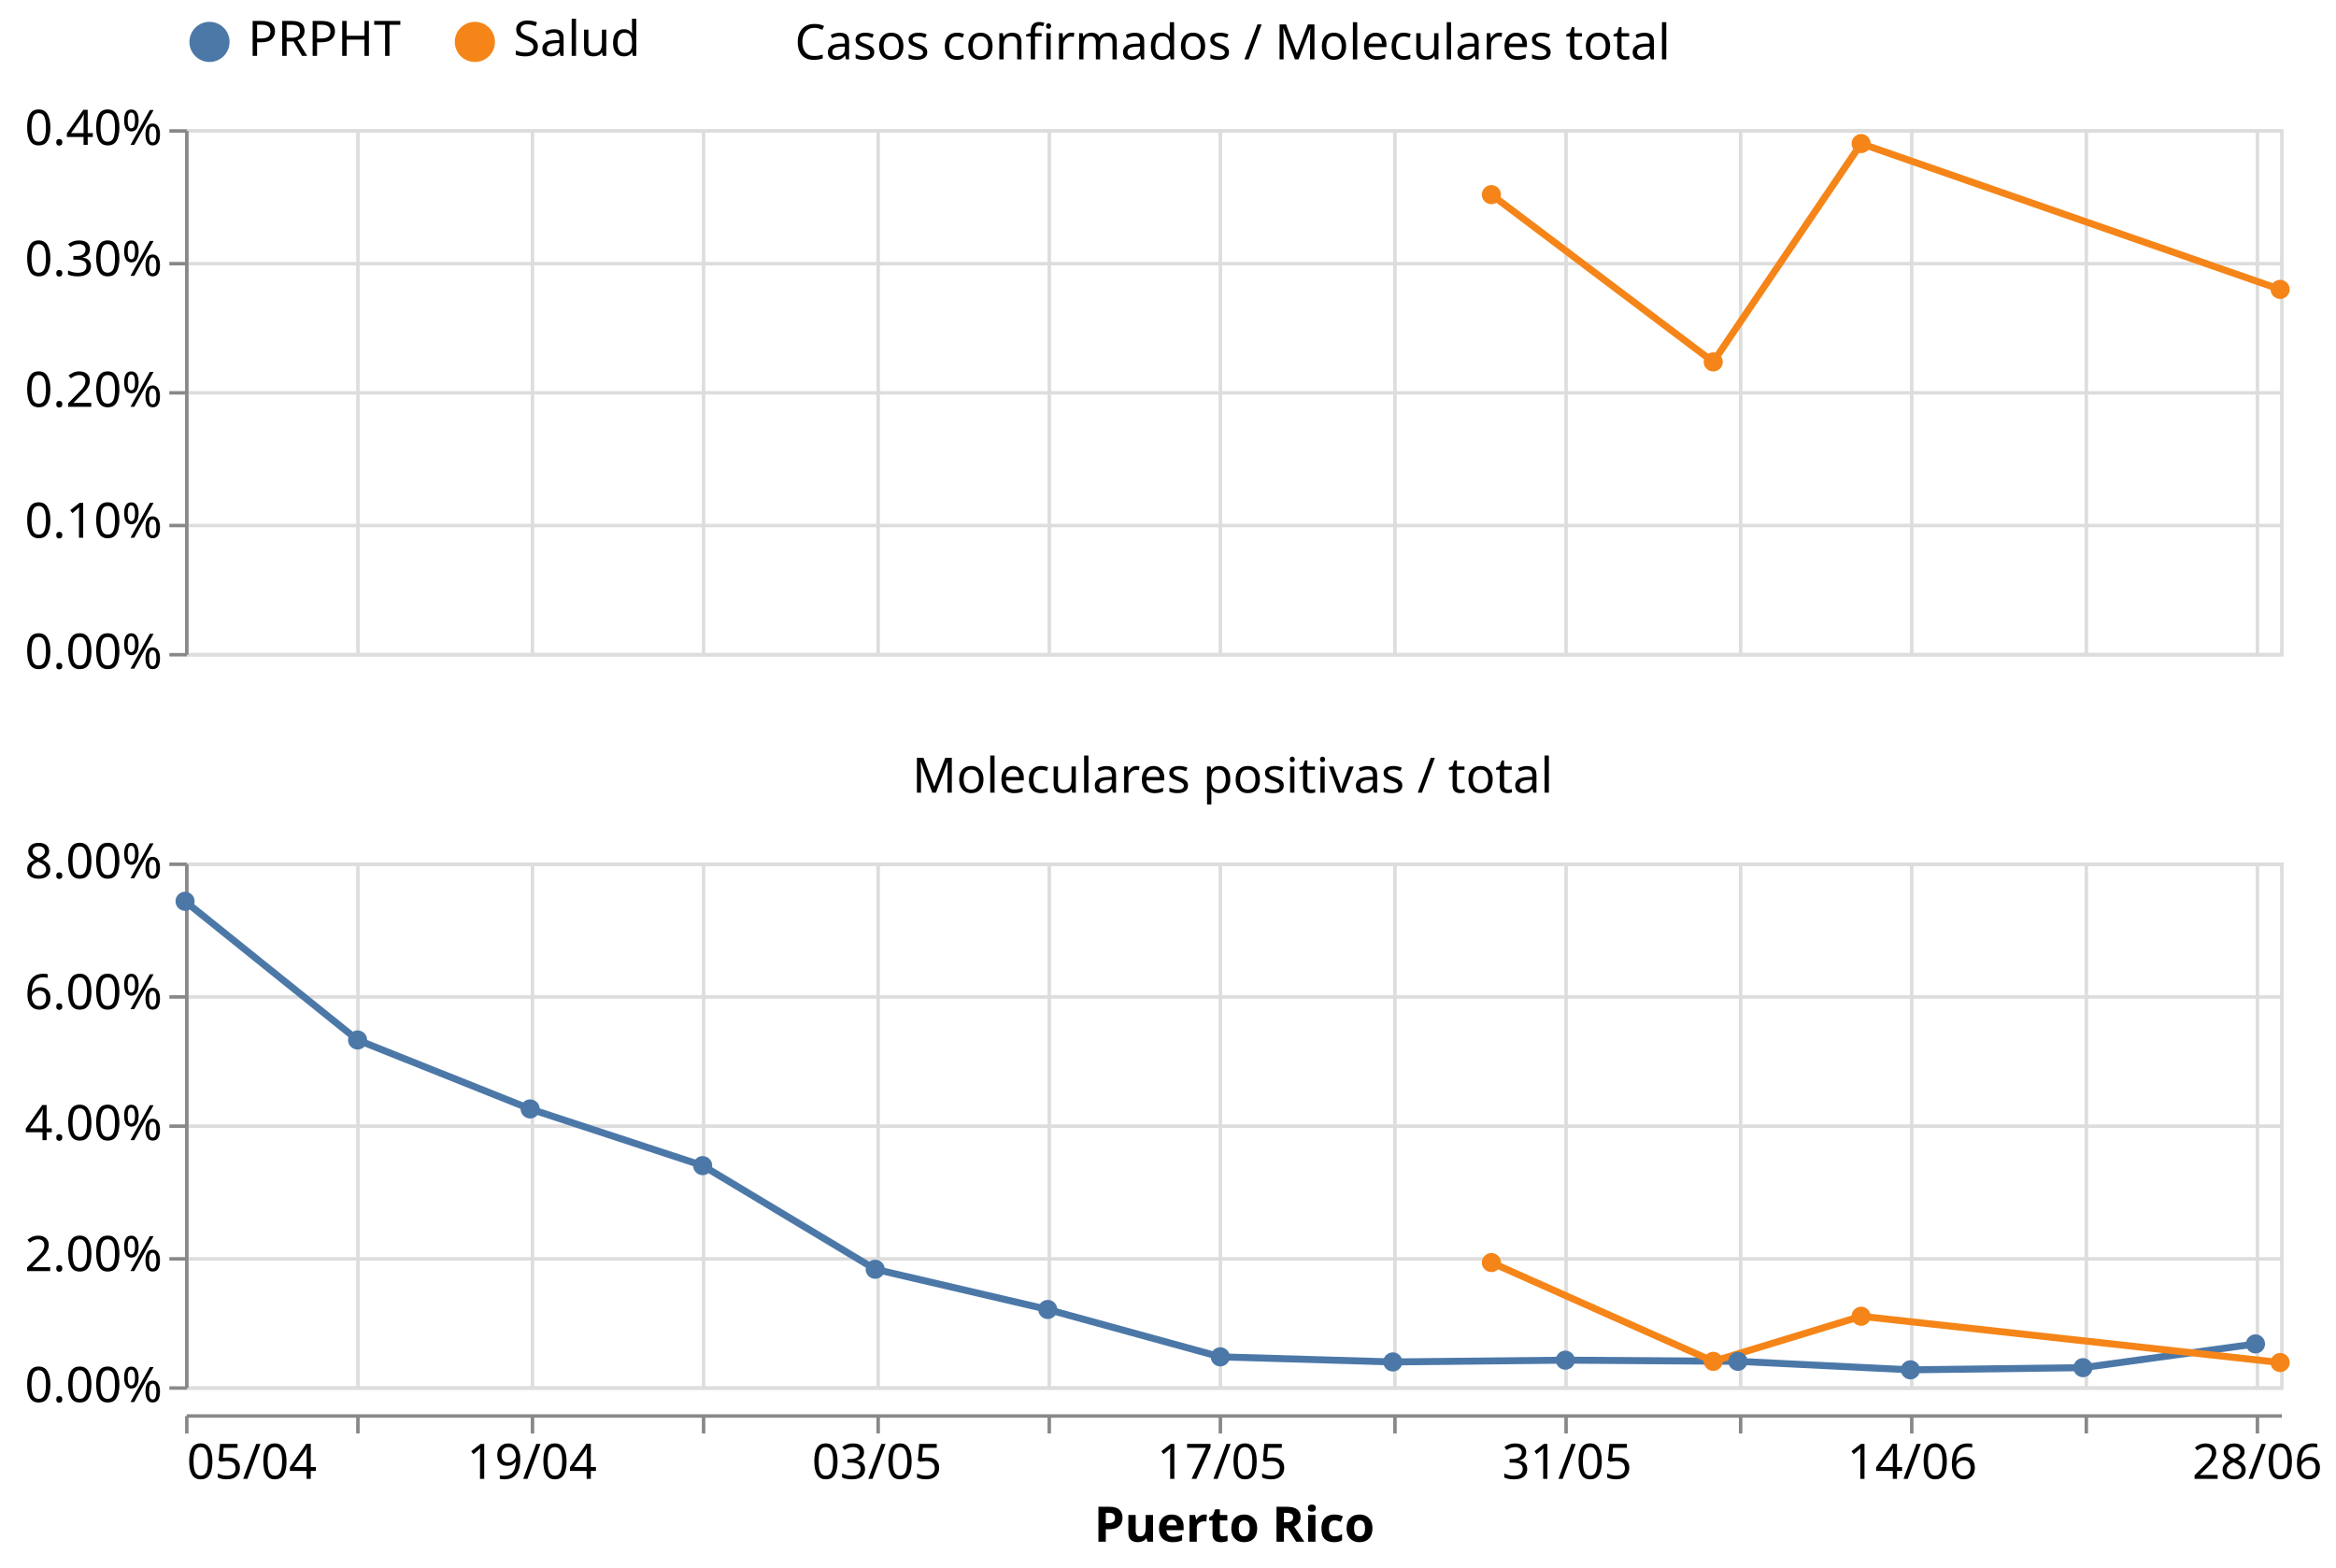
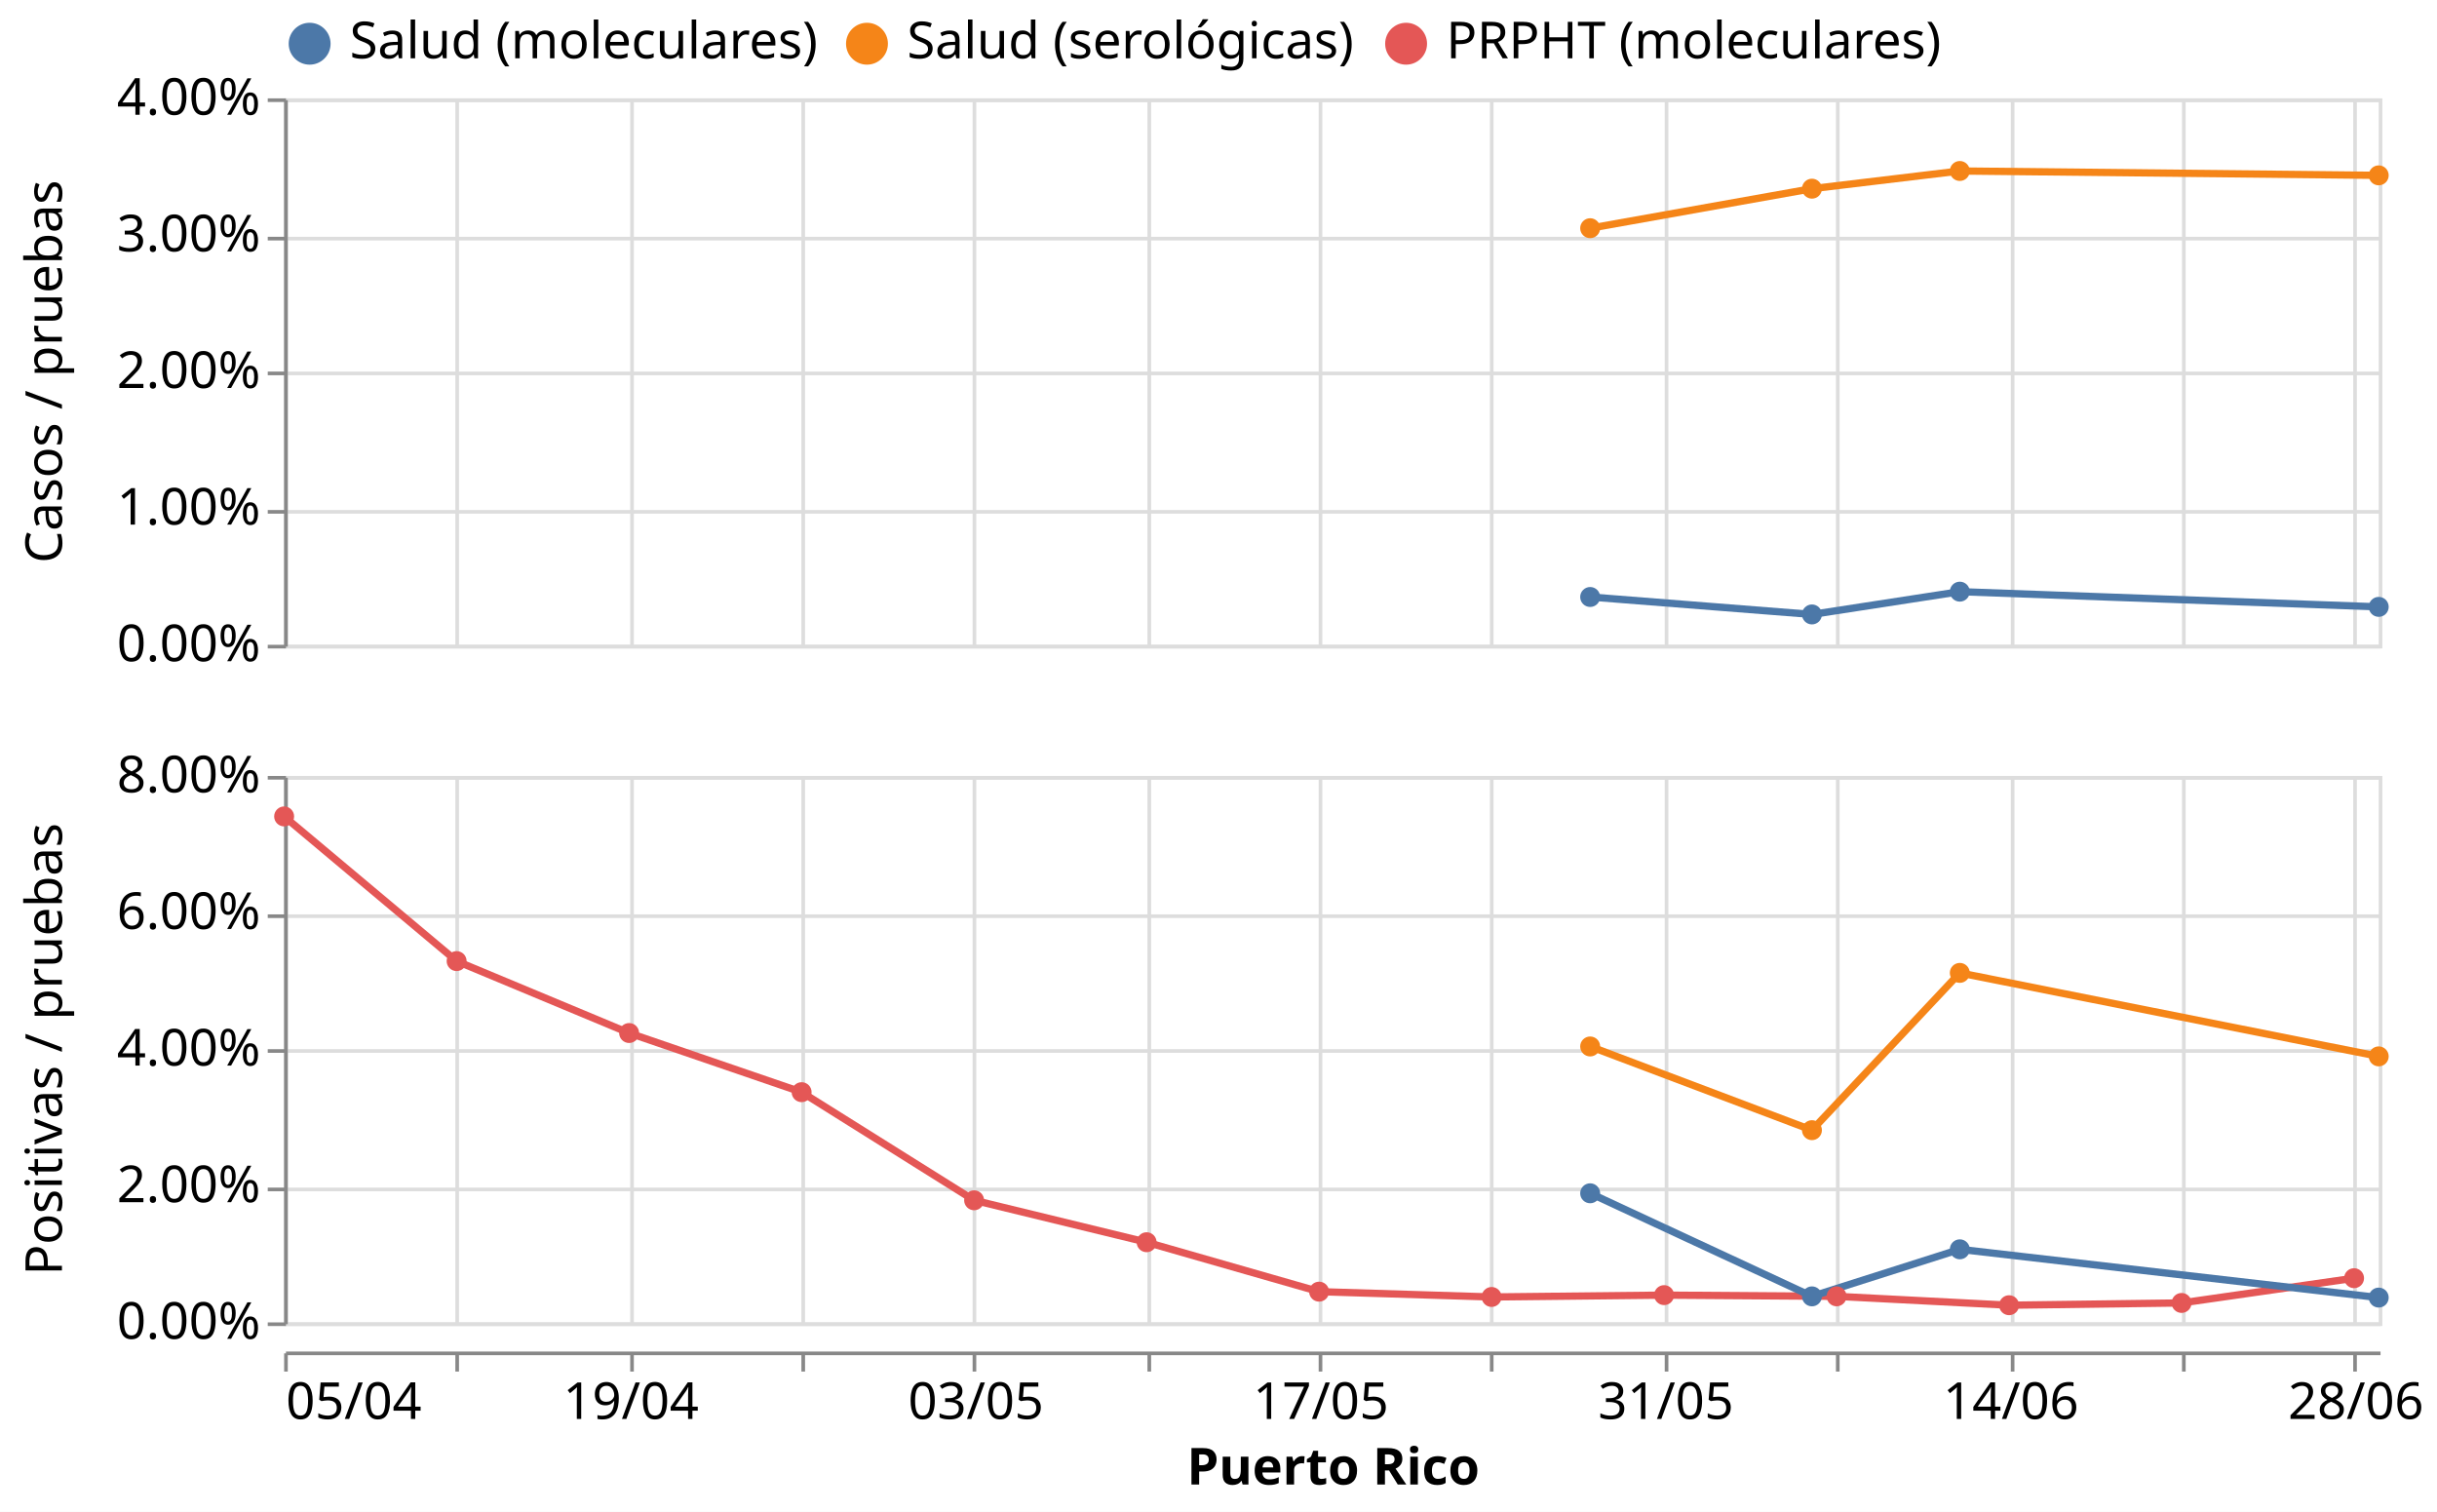
- <svg xmlns="http://www.w3.org/2000/svg" class="marks" width="669" height="449" viewBox="0 0 669 449" version="1.1">
-   <rect width="669" height="449" style="fill: white;" />
-   <g transform="translate(53,37)">
+ <svg xmlns="http://www.w3.org/2000/svg" class="marks" width="669" height="415" viewBox="0 0 669 415" version="1.1">
+   <rect width="669" height="415" style="fill: white;" />
+   <g transform="translate(78,27)">
    <g class="mark-group role-frame root">
      <g transform="translate(0,0)">
        <path class="background" d="M0,0h0v0h0Z" style="fill: none;" />
        <g>
+           <g class="mark-group role-row-header row_header">
+             <g transform="translate(-48,0)">
+               <path class="background" d="M0,0h0v150h0Z" style="fill: none;" />
+               <g>
+                 <g class="mark-group role-title">
+                   <g transform="translate(-24,75)">
+                     <path class="background" d="M0,0h0v0h0Z" style="pointer-events: none; fill: none;" />
+                     <g>
+                       <g class="mark-text role-title-text" style="pointer-events: none;">
+                         <text text-anchor="middle" transform="translate(0,0) rotate(-90) translate(0,11)" style="font-family: sans-serif; font-size: 14px; fill: #000; opacity: 1;">Casos / pruebas</text>
+                       </g>
+                     </g>
+                     <path class="foreground" d="" style="pointer-events: none; display: none; fill: none;" />
+                   </g>
+                 </g>
+               </g>
+               <path class="foreground" d="" style="display: none; fill: none;" />
+             </g>
+             <g transform="translate(-48,186)">
+               <path class="background" d="M0,0h0v150h0Z" style="fill: none;" />
+               <g>
+                 <g class="mark-group role-title">
+                   <g transform="translate(-24,75)">
+                     <path class="background" d="M0,0h0v0h0Z" style="pointer-events: none; fill: none;" />
+                     <g>
+                       <g class="mark-text role-title-text" style="pointer-events: none;">
+                         <text text-anchor="middle" transform="translate(0,0) rotate(-90) translate(0,11)" style="font-family: sans-serif; font-size: 14px; fill: #000; opacity: 1;">Positivas / pruebas</text>
+                       </g>
+                     </g>
+                     <path class="foreground" d="" style="pointer-events: none; display: none; fill: none;" />
+                   </g>
+                 </g>
+               </g>
+               <path class="foreground" d="" style="display: none; fill: none;" />
+             </g>
+           </g>
          <g class="mark-group role-column-footer column_footer">
-             <g transform="translate(0,368)">
-               <path class="background" d="M0,0h600v0h-600Z" style="fill: none;" />
+             <g transform="translate(0,344)">
+               <path class="background" d="M0,0h575v0h-575Z" style="fill: none;" />
              <g>
                <g class="mark-group role-axis">
                  <g transform="translate(0.5,0.5)">
                    <path class="background" d="M0,0h0v0h0Z" style="pointer-events: none; fill: none;" />
                    <g>
                      <g class="mark-rule role-axis-tick" style="pointer-events: none;">
                        <line transform="translate(0,0)" x2="0" y2="5" style="fill: none; stroke: #888; stroke-width: 1; opacity: 1;" />
-                         <line transform="translate(49,0)" x2="0" y2="5" style="fill: none; stroke: #888; stroke-width: 1; opacity: 1;" />
-                         <line transform="translate(99,0)" x2="0" y2="5" style="fill: none; stroke: #888; stroke-width: 1; opacity: 1;" />
-                         <line transform="translate(148,0)" x2="0" y2="5" style="fill: none; stroke: #888; stroke-width: 1; opacity: 1;" />
-                         <line transform="translate(198,0)" x2="0" y2="5" style="fill: none; stroke: #888; stroke-width: 1; opacity: 1;" />
-                         <line transform="translate(247,0)" x2="0" y2="5" style="fill: none; stroke: #888; stroke-width: 1; opacity: 1;" />
-                         <line transform="translate(296,0)" x2="0" y2="5" style="fill: none; stroke: #888; stroke-width: 1; opacity: 1;" />
-                         <line transform="translate(346,0)" x2="0" y2="5" style="fill: none; stroke: #888; stroke-width: 1; opacity: 1;" />
-                         <line transform="translate(395,0)" x2="0" y2="5" style="fill: none; stroke: #888; stroke-width: 1; opacity: 1;" />
-                         <line transform="translate(445,0)" x2="0" y2="5" style="fill: none; stroke: #888; stroke-width: 1; opacity: 1;" />
-                         <line transform="translate(494,0)" x2="0" y2="5" style="fill: none; stroke: #888; stroke-width: 1; opacity: 1;" />
-                         <line transform="translate(544,0)" x2="0" y2="5" style="fill: none; stroke: #888; stroke-width: 1; opacity: 1;" />
-                         <line transform="translate(593,0)" x2="0" y2="5" style="fill: none; stroke: #888; stroke-width: 1; opacity: 1;" />
+                         <line transform="translate(47,0)" x2="0" y2="5" style="fill: none; stroke: #888; stroke-width: 1; opacity: 1;" />
+                         <line transform="translate(95,0)" x2="0" y2="5" style="fill: none; stroke: #888; stroke-width: 1; opacity: 1;" />
+                         <line transform="translate(142,0)" x2="0" y2="5" style="fill: none; stroke: #888; stroke-width: 1; opacity: 1;" />
+                         <line transform="translate(189,0)" x2="0" y2="5" style="fill: none; stroke: #888; stroke-width: 1; opacity: 1;" />
+                         <line transform="translate(237,0)" x2="0" y2="5" style="fill: none; stroke: #888; stroke-width: 1; opacity: 1;" />
+                         <line transform="translate(284,0)" x2="0" y2="5" style="fill: none; stroke: #888; stroke-width: 1; opacity: 1;" />
+                         <line transform="translate(331,0)" x2="0" y2="5" style="fill: none; stroke: #888; stroke-width: 1; opacity: 1;" />
+                         <line transform="translate(379,0)" x2="0" y2="5" style="fill: none; stroke: #888; stroke-width: 1; opacity: 1;" />
+                         <line transform="translate(426,0)" x2="0" y2="5" style="fill: none; stroke: #888; stroke-width: 1; opacity: 1;" />
+                         <line transform="translate(474,0)" x2="0" y2="5" style="fill: none; stroke: #888; stroke-width: 1; opacity: 1;" />
+                         <line transform="translate(521,0)" x2="0" y2="5" style="fill: none; stroke: #888; stroke-width: 1; opacity: 1;" />
+                         <line transform="translate(568,0)" x2="0" y2="5" style="fill: none; stroke: #888; stroke-width: 1; opacity: 1;" />
                      </g>
                      <g class="mark-text role-axis-label" style="pointer-events: none;">
                        <text text-anchor="start" transform="translate(0,18)" style="font-family: sans-serif; font-size: 14px; fill: #000; opacity: 1;">05/04</text>
-                         <text text-anchor="middle" transform="translate(49.41176,18)" style="font-family: sans-serif; font-size: 14px; fill: #000; opacity: 0;">12/04</text>
-                         <text text-anchor="middle" transform="translate(98.82353,18)" style="font-family: sans-serif; font-size: 14px; fill: #000; opacity: 1;">19/04</text>
-                         <text text-anchor="middle" transform="translate(148.2353,18)" style="font-family: sans-serif; font-size: 14px; fill: #000; opacity: 0;">26/04</text>
-                         <text text-anchor="middle" transform="translate(197.6471,18)" style="font-family: sans-serif; font-size: 14px; fill: #000; opacity: 1;">03/05</text>
-                         <text text-anchor="middle" transform="translate(247.0588,18)" style="font-family: sans-serif; font-size: 14px; fill: #000; opacity: 0;">10/05</text>
-                         <text text-anchor="middle" transform="translate(296.4706,18)" style="font-family: sans-serif; font-size: 14px; fill: #000; opacity: 1;">17/05</text>
-                         <text text-anchor="middle" transform="translate(345.8824,18)" style="font-family: sans-serif; font-size: 14px; fill: #000; opacity: 0;">24/05</text>
-                         <text text-anchor="middle" transform="translate(395.2941,18)" style="font-family: sans-serif; font-size: 14px; fill: #000; opacity: 1;">31/05</text>
-                         <text text-anchor="middle" transform="translate(444.7059,18)" style="font-family: sans-serif; font-size: 14px; fill: #000; opacity: 0;">07/06</text>
-                         <text text-anchor="middle" transform="translate(494.1176,18)" style="font-family: sans-serif; font-size: 14px; fill: #000; opacity: 1;">14/06</text>
-                         <text text-anchor="middle" transform="translate(543.5294,18)" style="font-family: sans-serif; font-size: 14px; fill: #000; opacity: 0;">21/06</text>
-                         <text text-anchor="middle" transform="translate(592.9412,18)" style="font-family: sans-serif; font-size: 14px; fill: #000; opacity: 1;">28/06</text>
+                         <text text-anchor="middle" transform="translate(47.35294,18)" style="font-family: sans-serif; font-size: 14px; fill: #000; opacity: 0;">12/04</text>
+                         <text text-anchor="middle" transform="translate(94.70588,18)" style="font-family: sans-serif; font-size: 14px; fill: #000; opacity: 1;">19/04</text>
+                         <text text-anchor="middle" transform="translate(142.0588,18)" style="font-family: sans-serif; font-size: 14px; fill: #000; opacity: 0;">26/04</text>
+                         <text text-anchor="middle" transform="translate(189.4118,18)" style="font-family: sans-serif; font-size: 14px; fill: #000; opacity: 1;">03/05</text>
+                         <text text-anchor="middle" transform="translate(236.7647,18)" style="font-family: sans-serif; font-size: 14px; fill: #000; opacity: 0;">10/05</text>
+                         <text text-anchor="middle" transform="translate(284.1176,18)" style="font-family: sans-serif; font-size: 14px; fill: #000; opacity: 1;">17/05</text>
+                         <text text-anchor="middle" transform="translate(331.4706,18)" style="font-family: sans-serif; font-size: 14px; fill: #000; opacity: 0;">24/05</text>
+                         <text text-anchor="middle" transform="translate(378.8235,18)" style="font-family: sans-serif; font-size: 14px; fill: #000; opacity: 1;">31/05</text>
+                         <text text-anchor="middle" transform="translate(426.1765,18)" style="font-family: sans-serif; font-size: 14px; fill: #000; opacity: 0;">07/06</text>
+                         <text text-anchor="middle" transform="translate(473.5294,18)" style="font-family: sans-serif; font-size: 14px; fill: #000; opacity: 1;">14/06</text>
+                         <text text-anchor="middle" transform="translate(520.8824,18)" style="font-family: sans-serif; font-size: 14px; fill: #000; opacity: 0;">21/06</text>
+                         <text text-anchor="middle" transform="translate(568.2353,18)" style="font-family: sans-serif; font-size: 14px; fill: #000; opacity: 1;">28/06</text>
                      </g>
                      <g class="mark-rule role-axis-domain" style="pointer-events: none;">
-                         <line transform="translate(0,0)" x2="600" y2="0" style="fill: none; stroke: #888; stroke-width: 1; opacity: 1;" />
+                         <line transform="translate(0,0)" x2="575" y2="0" style="fill: none; stroke: #888; stroke-width: 1; opacity: 1;" />
                      </g>
                      <g class="mark-text role-axis-title" style="pointer-events: none;">
-                         <text text-anchor="middle" transform="translate(300,36)" style="font-family: sans-serif; font-size: 14px; font-weight: bold; fill: #000; opacity: 1;">Puerto Rico</text>
+                         <text text-anchor="middle" transform="translate(287.5,36)" style="font-family: sans-serif; font-size: 14px; font-weight: bold; fill: #000; opacity: 1;">Puerto Rico</text>
                      </g>
                    </g>
                    <path class="foreground" d="" style="pointer-events: none; display: none; fill: none;" />
                  </g>
                </g>
              </g>
              <path class="foreground" d="" style="display: none; fill: none;" />
            </g>
          </g>
          <g class="mark-group role-scope cell">
            <g transform="translate(0,0)">
-               <path class="background" d="M0.5,0.5h600v150h-600Z" style="fill: none; stroke: #ddd;" />
+               <path class="background" d="M0.5,0.5h575v150h-575Z" style="fill: none; stroke: #ddd;" />
              <g>
                <g class="mark-group role-axis">
                  <g transform="translate(0.5,150.5)">
                    <path class="background" d="M0,0h0v0h0Z" style="pointer-events: none; fill: none;" />
                    <g>
                      <g class="mark-rule role-axis-grid" style="pointer-events: none;">
                        <line transform="translate(0,-150)" x2="0" y2="150" style="fill: none; stroke: #ddd; stroke-width: 1; opacity: 1;" />
-                         <line transform="translate(49,-150)" x2="0" y2="150" style="fill: none; stroke: #ddd; stroke-width: 1; opacity: 1;" />
-                         <line transform="translate(99,-150)" x2="0" y2="150" style="fill: none; stroke: #ddd; stroke-width: 1; opacity: 1;" />
-                         <line transform="translate(148,-150)" x2="0" y2="150" style="fill: none; stroke: #ddd; stroke-width: 1; opacity: 1;" />
-                         <line transform="translate(198,-150)" x2="0" y2="150" style="fill: none; stroke: #ddd; stroke-width: 1; opacity: 1;" />
-                         <line transform="translate(247,-150)" x2="0" y2="150" style="fill: none; stroke: #ddd; stroke-width: 1; opacity: 1;" />
-                         <line transform="translate(296,-150)" x2="0" y2="150" style="fill: none; stroke: #ddd; stroke-width: 1; opacity: 1;" />
-                         <line transform="translate(346,-150)" x2="0" y2="150" style="fill: none; stroke: #ddd; stroke-width: 1; opacity: 1;" />
-                         <line transform="translate(395,-150)" x2="0" y2="150" style="fill: none; stroke: #ddd; stroke-width: 1; opacity: 1;" />
-                         <line transform="translate(445,-150)" x2="0" y2="150" style="fill: none; stroke: #ddd; stroke-width: 1; opacity: 1;" />
-                         <line transform="translate(494,-150)" x2="0" y2="150" style="fill: none; stroke: #ddd; stroke-width: 1; opacity: 1;" />
-                         <line transform="translate(544,-150)" x2="0" y2="150" style="fill: none; stroke: #ddd; stroke-width: 1; opacity: 1;" />
-                         <line transform="translate(593,-150)" x2="0" y2="150" style="fill: none; stroke: #ddd; stroke-width: 1; opacity: 1;" />
+                         <line transform="translate(47,-150)" x2="0" y2="150" style="fill: none; stroke: #ddd; stroke-width: 1; opacity: 1;" />
+                         <line transform="translate(95,-150)" x2="0" y2="150" style="fill: none; stroke: #ddd; stroke-width: 1; opacity: 1;" />
+                         <line transform="translate(142,-150)" x2="0" y2="150" style="fill: none; stroke: #ddd; stroke-width: 1; opacity: 1;" />
+                         <line transform="translate(189,-150)" x2="0" y2="150" style="fill: none; stroke: #ddd; stroke-width: 1; opacity: 1;" />
+                         <line transform="translate(237,-150)" x2="0" y2="150" style="fill: none; stroke: #ddd; stroke-width: 1; opacity: 1;" />
+                         <line transform="translate(284,-150)" x2="0" y2="150" style="fill: none; stroke: #ddd; stroke-width: 1; opacity: 1;" />
+                         <line transform="translate(331,-150)" x2="0" y2="150" style="fill: none; stroke: #ddd; stroke-width: 1; opacity: 1;" />
+                         <line transform="translate(379,-150)" x2="0" y2="150" style="fill: none; stroke: #ddd; stroke-width: 1; opacity: 1;" />
+                         <line transform="translate(426,-150)" x2="0" y2="150" style="fill: none; stroke: #ddd; stroke-width: 1; opacity: 1;" />
+                         <line transform="translate(474,-150)" x2="0" y2="150" style="fill: none; stroke: #ddd; stroke-width: 1; opacity: 1;" />
+                         <line transform="translate(521,-150)" x2="0" y2="150" style="fill: none; stroke: #ddd; stroke-width: 1; opacity: 1;" />
+                         <line transform="translate(568,-150)" x2="0" y2="150" style="fill: none; stroke: #ddd; stroke-width: 1; opacity: 1;" />
                      </g>
                    </g>
                    <path class="foreground" d="" style="pointer-events: none; display: none; fill: none;" />
                  </g>
                </g>
                <g class="mark-group role-axis">
                  <g transform="translate(0.5,0.5)">
                    <path class="background" d="M0,0h0v0h0Z" style="pointer-events: none; fill: none;" />
                    <g>
                      <g class="mark-rule role-axis-grid" style="pointer-events: none;">
-                         <line transform="translate(0,150)" x2="600" y2="0" style="fill: none; stroke: #ddd; stroke-width: 1; opacity: 1;" />
-                         <line transform="translate(0,113)" x2="600" y2="0" style="fill: none; stroke: #ddd; stroke-width: 1; opacity: 1;" />
-                         <line transform="translate(0,75)" x2="600" y2="0" style="fill: none; stroke: #ddd; stroke-width: 1; opacity: 1;" />
-                         <line transform="translate(0,38)" x2="600" y2="0" style="fill: none; stroke: #ddd; stroke-width: 1; opacity: 1;" />
-                         <line transform="translate(0,0)" x2="600" y2="0" style="fill: none; stroke: #ddd; stroke-width: 1; opacity: 1;" />
+                         <line transform="translate(0,150)" x2="575" y2="0" style="fill: none; stroke: #ddd; stroke-width: 1; opacity: 1;" />
+                         <line transform="translate(0,113)" x2="575" y2="0" style="fill: none; stroke: #ddd; stroke-width: 1; opacity: 1;" />
+                         <line transform="translate(0,75)" x2="575" y2="0" style="fill: none; stroke: #ddd; stroke-width: 1; opacity: 1;" />
+                         <line transform="translate(0,38)" x2="575" y2="0" style="fill: none; stroke: #ddd; stroke-width: 1; opacity: 1;" />
+                         <line transform="translate(0,0)" x2="575" y2="0" style="fill: none; stroke: #ddd; stroke-width: 1; opacity: 1;" />
                      </g>
                    </g>
                    <path class="foreground" d="" style="pointer-events: none; display: none; fill: none;" />
                  </g>
                </g>
                <g class="mark-group role-axis">
                  <g transform="translate(0.5,0.5)">
                    <path class="background" d="M0,0h0v0h0Z" style="pointer-events: none; fill: none;" />
                    <g>
                      <g class="mark-rule role-axis-tick" style="pointer-events: none;">
                        <line transform="translate(0,150)" x2="-5" y2="0" style="fill: none; stroke: #888; stroke-width: 1; opacity: 1;" />
                        <line transform="translate(0,113)" x2="-5" y2="0" style="fill: none; stroke: #888; stroke-width: 1; opacity: 1;" />
                        <line transform="translate(0,75)" x2="-5" y2="0" style="fill: none; stroke: #888; stroke-width: 1; opacity: 1;" />
                        <line transform="translate(0,38)" x2="-5" y2="0" style="fill: none; stroke: #888; stroke-width: 1; opacity: 1;" />
                        <line transform="translate(0,0)" x2="-5" y2="0" style="fill: none; stroke: #888; stroke-width: 1; opacity: 1;" />
                      </g>
                      <g class="mark-text role-axis-label" style="pointer-events: none;">
                        <text text-anchor="end" transform="translate(-7,154)" style="font-family: sans-serif; font-size: 14px; fill: #000; opacity: 1;">0.00%</text>
-                         <text text-anchor="end" transform="translate(-7,116.5)" style="font-family: sans-serif; font-size: 14px; fill: #000; opacity: 1;">0.10%</text>
-                         <text text-anchor="end" transform="translate(-7,79)" style="font-family: sans-serif; font-size: 14px; fill: #000; opacity: 1;">0.20%</text>
-                         <text text-anchor="end" transform="translate(-7,41.5)" style="font-family: sans-serif; font-size: 14px; fill: #000; opacity: 1;">0.30%</text>
-                         <text text-anchor="end" transform="translate(-7,4)" style="font-family: sans-serif; font-size: 14px; fill: #000; opacity: 1;">0.40%</text>
+                         <text text-anchor="end" transform="translate(-7,116.5)" style="font-family: sans-serif; font-size: 14px; fill: #000; opacity: 1;">1.00%</text>
+                         <text text-anchor="end" transform="translate(-7,79)" style="font-family: sans-serif; font-size: 14px; fill: #000; opacity: 1;">2.00%</text>
+                         <text text-anchor="end" transform="translate(-7,41.5)" style="font-family: sans-serif; font-size: 14px; fill: #000; opacity: 1;">3.00%</text>
+                         <text text-anchor="end" transform="translate(-7,4)" style="font-family: sans-serif; font-size: 14px; fill: #000; opacity: 1;">4.00%</text>
                      </g>
                      <g class="mark-rule role-axis-domain" style="pointer-events: none;">
                        <line transform="translate(0,150)" x2="0" y2="-150" style="fill: none; stroke: #888; stroke-width: 1; opacity: 1;" />
                      </g>
                    </g>
                    <path class="foreground" d="" style="pointer-events: none; display: none; fill: none;" />
                  </g>
                </g>
                <g class="mark-group role-scope child_layer_0_pathgroup">
                  <g transform="translate(0,0)">
-                     <path class="background" d="M0,0h600v150h-600Z" style="fill: none;" />
-                     <g>
-                       <g class="mark-line role-mark child_layer_0_marks">
-                         <path d="M374.118,18.743L437.647,66.64L480,4.121L600,45.878" style="fill: none; stroke: #f58518; stroke-width: 2;" />
+                     <path class="background" d="M0,0h575v150h-575Z" style="fill: none;" />
+                     <g>
+                       <g class="mark-line role-mark child_layer_0_marks">
+                         <path d="M358.529,136.874L419.412,141.664L460,135.412L575,139.588" style="fill: none; stroke: #4c78a8; stroke-width: 2;" />
+                       </g>
+                     </g>
+                     <path class="foreground" d="" style="display: none; fill: none;" />
+                   </g>
+                   <g transform="translate(0,0)">
+                     <path class="background" d="M0,0h575v150h-575Z" style="fill: none;" />
+                     <g>
+                       <g class="mark-line role-mark child_layer_0_marks">
+                         <path d="M358.529,35.644L419.412,24.791L460,19.935L575,21.134" style="fill: none; stroke: #f58518; stroke-width: 2;" />
                      </g>
                    </g>
                    <path class="foreground" d="" style="display: none; fill: none;" />
                  </g>
                </g>
                <g class="mark-symbol role-mark child_layer_1_marks">
-                   <path transform="translate(374.1176,18.74344)" d="M2.739,0A2.739,2.739,0,1,1,-2.739,0A2.739,2.739,0,1,1,2.739,0" style="fill: #f58518; stroke-width: 2; opacity: 1;" />
-                   <path transform="translate(437.6471,66.6402)" d="M2.739,0A2.739,2.739,0,1,1,-2.739,0A2.739,2.739,0,1,1,2.739,0" style="fill: #f58518; stroke-width: 2; opacity: 1;" />
-                   <path transform="translate(480,4.12108)" d="M2.739,0A2.739,2.739,0,1,1,-2.739,0A2.739,2.739,0,1,1,2.739,0" style="fill: #f58518; stroke-width: 2; opacity: 1;" />
-                   <path transform="translate(600,45.87783)" d="M2.739,0A2.739,2.739,0,1,1,-2.739,0A2.739,2.739,0,1,1,2.739,0" style="fill: #f58518; stroke-width: 2; opacity: 1;" />
-                 </g>
-                 <g class="mark-group role-title">
-                   <g transform="translate(300,-31)">
-                     <path class="background" d="M0,0h0v0h0Z" style="pointer-events: none; fill: none;" />
-                     <g>
-                       <g class="mark-text role-title-text" style="pointer-events: none;">
-                         <text text-anchor="middle" transform="translate(0,11)" style="font-family: sans-serif; font-size: 14px; fill: #000; opacity: 1;">Casos confirmados / Moleculares total</text>
-                       </g>
-                     </g>
-                     <path class="foreground" d="" style="pointer-events: none; display: none; fill: none;" />
-                   </g>
-                 </g>
-               </g>
-               <path class="foreground" d="" style="display: none; fill: none;" />
-             </g>
-             <g transform="translate(0,210)">
-               <path class="background" d="M0.5,0.5h600v150h-600Z" style="fill: none; stroke: #ddd;" />
+                   <path transform="translate(358.5294,136.8743)" d="M2.739,0A2.739,2.739,0,1,1,-2.739,0A2.739,2.739,0,1,1,2.739,0" style="fill: #4c78a8; stroke-width: 2; opacity: 1;" />
+                   <path transform="translate(358.5294,35.64356)" d="M2.739,0A2.739,2.739,0,1,1,-2.739,0A2.739,2.739,0,1,1,2.739,0" style="fill: #f58518; stroke-width: 2; opacity: 1;" />
+                   <path transform="translate(419.4118,141.664)" d="M2.739,0A2.739,2.739,0,1,1,-2.739,0A2.739,2.739,0,1,1,2.739,0" style="fill: #4c78a8; stroke-width: 2; opacity: 1;" />
+                   <path transform="translate(419.4118,24.79132)" d="M2.739,0A2.739,2.739,0,1,1,-2.739,0A2.739,2.739,0,1,1,2.739,0" style="fill: #f58518; stroke-width: 2; opacity: 1;" />
+                   <path transform="translate(460,135.4121)" d="M2.739,0A2.739,2.739,0,1,1,-2.739,0A2.739,2.739,0,1,1,2.739,0" style="fill: #4c78a8; stroke-width: 2; opacity: 1;" />
+                   <path transform="translate(460,19.93475)" d="M2.739,0A2.739,2.739,0,1,1,-2.739,0A2.739,2.739,0,1,1,2.739,0" style="fill: #f58518; stroke-width: 2; opacity: 1;" />
+                   <path transform="translate(575,139.5878)" d="M2.739,0A2.739,2.739,0,1,1,-2.739,0A2.739,2.739,0,1,1,2.739,0" style="fill: #4c78a8; stroke-width: 2; opacity: 1;" />
+                   <path transform="translate(575,21.13402)" d="M2.739,0A2.739,2.739,0,1,1,-2.739,0A2.739,2.739,0,1,1,2.739,0" style="fill: #f58518; stroke-width: 2; opacity: 1;" />
+                 </g>
+               </g>
+               <path class="foreground" d="" style="display: none; fill: none;" />
+             </g>
+             <g transform="translate(0,186)">
+               <path class="background" d="M0.5,0.5h575v150h-575Z" style="fill: none; stroke: #ddd;" />
              <g>
                <g class="mark-group role-axis">
                  <g transform="translate(0.5,150.5)">
                    <path class="background" d="M0,0h0v0h0Z" style="pointer-events: none; fill: none;" />
                    <g>
                      <g class="mark-rule role-axis-grid" style="pointer-events: none;">
                        <line transform="translate(0,-150)" x2="0" y2="150" style="fill: none; stroke: #ddd; stroke-width: 1; opacity: 1;" />
-                         <line transform="translate(49,-150)" x2="0" y2="150" style="fill: none; stroke: #ddd; stroke-width: 1; opacity: 1;" />
-                         <line transform="translate(99,-150)" x2="0" y2="150" style="fill: none; stroke: #ddd; stroke-width: 1; opacity: 1;" />
-                         <line transform="translate(148,-150)" x2="0" y2="150" style="fill: none; stroke: #ddd; stroke-width: 1; opacity: 1;" />
-                         <line transform="translate(198,-150)" x2="0" y2="150" style="fill: none; stroke: #ddd; stroke-width: 1; opacity: 1;" />
-                         <line transform="translate(247,-150)" x2="0" y2="150" style="fill: none; stroke: #ddd; stroke-width: 1; opacity: 1;" />
-                         <line transform="translate(296,-150)" x2="0" y2="150" style="fill: none; stroke: #ddd; stroke-width: 1; opacity: 1;" />
-                         <line transform="translate(346,-150)" x2="0" y2="150" style="fill: none; stroke: #ddd; stroke-width: 1; opacity: 1;" />
-                         <line transform="translate(395,-150)" x2="0" y2="150" style="fill: none; stroke: #ddd; stroke-width: 1; opacity: 1;" />
-                         <line transform="translate(445,-150)" x2="0" y2="150" style="fill: none; stroke: #ddd; stroke-width: 1; opacity: 1;" />
-                         <line transform="translate(494,-150)" x2="0" y2="150" style="fill: none; stroke: #ddd; stroke-width: 1; opacity: 1;" />
-                         <line transform="translate(544,-150)" x2="0" y2="150" style="fill: none; stroke: #ddd; stroke-width: 1; opacity: 1;" />
-                         <line transform="translate(593,-150)" x2="0" y2="150" style="fill: none; stroke: #ddd; stroke-width: 1; opacity: 1;" />
+                         <line transform="translate(47,-150)" x2="0" y2="150" style="fill: none; stroke: #ddd; stroke-width: 1; opacity: 1;" />
+                         <line transform="translate(95,-150)" x2="0" y2="150" style="fill: none; stroke: #ddd; stroke-width: 1; opacity: 1;" />
+                         <line transform="translate(142,-150)" x2="0" y2="150" style="fill: none; stroke: #ddd; stroke-width: 1; opacity: 1;" />
+                         <line transform="translate(189,-150)" x2="0" y2="150" style="fill: none; stroke: #ddd; stroke-width: 1; opacity: 1;" />
+                         <line transform="translate(237,-150)" x2="0" y2="150" style="fill: none; stroke: #ddd; stroke-width: 1; opacity: 1;" />
+                         <line transform="translate(284,-150)" x2="0" y2="150" style="fill: none; stroke: #ddd; stroke-width: 1; opacity: 1;" />
+                         <line transform="translate(331,-150)" x2="0" y2="150" style="fill: none; stroke: #ddd; stroke-width: 1; opacity: 1;" />
+                         <line transform="translate(379,-150)" x2="0" y2="150" style="fill: none; stroke: #ddd; stroke-width: 1; opacity: 1;" />
+                         <line transform="translate(426,-150)" x2="0" y2="150" style="fill: none; stroke: #ddd; stroke-width: 1; opacity: 1;" />
+                         <line transform="translate(474,-150)" x2="0" y2="150" style="fill: none; stroke: #ddd; stroke-width: 1; opacity: 1;" />
+                         <line transform="translate(521,-150)" x2="0" y2="150" style="fill: none; stroke: #ddd; stroke-width: 1; opacity: 1;" />
+                         <line transform="translate(568,-150)" x2="0" y2="150" style="fill: none; stroke: #ddd; stroke-width: 1; opacity: 1;" />
                      </g>
                    </g>
                    <path class="foreground" d="" style="pointer-events: none; display: none; fill: none;" />
                  </g>
                </g>
                <g class="mark-group role-axis">
                  <g transform="translate(0.5,0.5)">
                    <path class="background" d="M0,0h0v0h0Z" style="pointer-events: none; fill: none;" />
                    <g>
                      <g class="mark-rule role-axis-grid" style="pointer-events: none;">
-                         <line transform="translate(0,150)" x2="600" y2="0" style="fill: none; stroke: #ddd; stroke-width: 1; opacity: 1;" />
-                         <line transform="translate(0,113)" x2="600" y2="0" style="fill: none; stroke: #ddd; stroke-width: 1; opacity: 1;" />
-                         <line transform="translate(0,75)" x2="600" y2="0" style="fill: none; stroke: #ddd; stroke-width: 1; opacity: 1;" />
-                         <line transform="translate(0,38)" x2="600" y2="0" style="fill: none; stroke: #ddd; stroke-width: 1; opacity: 1;" />
-                         <line transform="translate(0,0)" x2="600" y2="0" style="fill: none; stroke: #ddd; stroke-width: 1; opacity: 1;" />
+                         <line transform="translate(0,150)" x2="575" y2="0" style="fill: none; stroke: #ddd; stroke-width: 1; opacity: 1;" />
+                         <line transform="translate(0,113)" x2="575" y2="0" style="fill: none; stroke: #ddd; stroke-width: 1; opacity: 1;" />
+                         <line transform="translate(0,75)" x2="575" y2="0" style="fill: none; stroke: #ddd; stroke-width: 1; opacity: 1;" />
+                         <line transform="translate(0,38)" x2="575" y2="0" style="fill: none; stroke: #ddd; stroke-width: 1; opacity: 1;" />
+                         <line transform="translate(0,0)" x2="575" y2="0" style="fill: none; stroke: #ddd; stroke-width: 1; opacity: 1;" />
                      </g>
                    </g>
                    <path class="foreground" d="" style="pointer-events: none; display: none; fill: none;" />
                  </g>
                </g>
                <g class="mark-group role-axis">
                  <g transform="translate(0.5,0.5)">
                    <path class="background" d="M0,0h0v0h0Z" style="pointer-events: none; fill: none;" />
                    <g>
                      <g class="mark-rule role-axis-tick" style="pointer-events: none;">
                        <line transform="translate(0,150)" x2="-5" y2="0" style="fill: none; stroke: #888; stroke-width: 1; opacity: 1;" />
                        <line transform="translate(0,113)" x2="-5" y2="0" style="fill: none; stroke: #888; stroke-width: 1; opacity: 1;" />
                        <line transform="translate(0,75)" x2="-5" y2="0" style="fill: none; stroke: #888; stroke-width: 1; opacity: 1;" />
                        <line transform="translate(0,38)" x2="-5" y2="0" style="fill: none; stroke: #888; stroke-width: 1; opacity: 1;" />
                        <line transform="translate(0,0)" x2="-5" y2="0" style="fill: none; stroke: #888; stroke-width: 1; opacity: 1;" />
                      </g>
                      <g class="mark-text role-axis-label" style="pointer-events: none;">
                        <text text-anchor="end" transform="translate(-7,154)" style="font-family: sans-serif; font-size: 14px; fill: #000; opacity: 1;">0.00%</text>
                        <text text-anchor="end" transform="translate(-7,116.5)" style="font-family: sans-serif; font-size: 14px; fill: #000; opacity: 1;">2.00%</text>
                        <text text-anchor="end" transform="translate(-7,79)" style="font-family: sans-serif; font-size: 14px; fill: #000; opacity: 1;">4.00%</text>
                        <text text-anchor="end" transform="translate(-7,41.5)" style="font-family: sans-serif; font-size: 14px; fill: #000; opacity: 1;">6.00%</text>
                        <text text-anchor="end" transform="translate(-7,4)" style="font-family: sans-serif; font-size: 14px; fill: #000; opacity: 1;">8.00%</text>
                      </g>
                      <g class="mark-rule role-axis-domain" style="pointer-events: none;">
                        <line transform="translate(0,150)" x2="0" y2="-150" style="fill: none; stroke: #888; stroke-width: 1; opacity: 1;" />
                      </g>
                    </g>
                    <path class="foreground" d="" style="pointer-events: none; display: none; fill: none;" />
                  </g>
                </g>
                <g class="mark-group role-scope child_layer_0_pathgroup">
                  <g transform="translate(0,0)">
-                     <path class="background" d="M0,0h600v150h-600Z" style="fill: none;" />
-                     <g>
-                       <g class="mark-line role-mark child_layer_0_marks">
-                         <path d="M0,11.111L49.412,50.825L98.824,70.567L148.235,86.803L197.647,116.481L247.059,127.995L296.471,141.563L345.882,143.021L395.294,142.515L444.706,142.847L494.118,145.285L543.529,144.662L592.941,137.866" style="fill: none; stroke: #4c78a8; stroke-width: 2;" />
-                       </g>
-                     </g>
-                     <path class="foreground" d="" style="display: none; fill: none;" />
-                   </g>
-                   <g transform="translate(0,0)">
-                     <path class="background" d="M0,0h600v150h-600Z" style="fill: none;" />
-                     <g>
-                       <g class="mark-line role-mark child_layer_0_marks">
-                         <path d="M374.118,114.561L437.647,142.855L480,129.942L600,143.192" style="fill: none; stroke: #f58518; stroke-width: 2;" />
+                     <path class="background" d="M0,0h575v150h-575Z" style="fill: none;" />
+                     <g>
+                       <g class="mark-line role-mark child_layer_0_marks">
+                         <path d="M0,11.111L47.353,50.825L94.706,70.567L142.059,86.803L189.412,116.481L236.765,127.995L284.118,141.563L331.471,143.021L378.824,142.515L426.176,142.847L473.529,145.285L520.882,144.662L568.235,137.866" style="fill: none; stroke: #e45756; stroke-width: 2;" />
+                       </g>
+                     </g>
+                     <path class="foreground" d="" style="display: none; fill: none;" />
+                   </g>
+                   <g transform="translate(0,0)">
+                     <path class="background" d="M0,0h575v150h-575Z" style="fill: none;" />
+                     <g>
+                       <g class="mark-line role-mark child_layer_0_marks">
+                         <path d="M358.529,114.561L419.412,142.855L460,129.942L575,143.192" style="fill: none; stroke: #4c78a8; stroke-width: 2;" />
+                       </g>
+                     </g>
+                     <path class="foreground" d="" style="display: none; fill: none;" />
+                   </g>
+                   <g transform="translate(0,0)">
+                     <path class="background" d="M0,0h575v150h-575Z" style="fill: none;" />
+                     <g>
+                       <g class="mark-line role-mark child_layer_0_marks">
+                         <path d="M358.529,74.257L419.412,97.233L460,54.061L575,76.976" style="fill: none; stroke: #f58518; stroke-width: 2;" />
                      </g>
                    </g>
                    <path class="foreground" d="" style="display: none; fill: none;" />
                  </g>
                </g>
                <g class="mark-symbol role-mark child_layer_1_marks">
-                   <path transform="translate(0,11.11111)" d="M2.739,0A2.739,2.739,0,1,1,-2.739,0A2.739,2.739,0,1,1,2.739,0" style="fill: #4c78a8; stroke-width: 2; opacity: 1;" />
-                   <path transform="translate(49.41176,50.82505)" d="M2.739,0A2.739,2.739,0,1,1,-2.739,0A2.739,2.739,0,1,1,2.739,0" style="fill: #4c78a8; stroke-width: 2; opacity: 1;" />
-                   <path transform="translate(98.82353,70.56713)" d="M2.739,0A2.739,2.739,0,1,1,-2.739,0A2.739,2.739,0,1,1,2.739,0" style="fill: #4c78a8; stroke-width: 2; opacity: 1;" />
-                   <path transform="translate(148.2353,86.80328)" d="M2.739,0A2.739,2.739,0,1,1,-2.739,0A2.739,2.739,0,1,1,2.739,0" style="fill: #4c78a8; stroke-width: 2; opacity: 1;" />
-                   <path transform="translate(197.6471,116.4811)" d="M2.739,0A2.739,2.739,0,1,1,-2.739,0A2.739,2.739,0,1,1,2.739,0" style="fill: #4c78a8; stroke-width: 2; opacity: 1;" />
-                   <path transform="translate(247.0588,127.9951)" d="M2.739,0A2.739,2.739,0,1,1,-2.739,0A2.739,2.739,0,1,1,2.739,0" style="fill: #4c78a8; stroke-width: 2; opacity: 1;" />
-                   <path transform="translate(296.4706,141.5635)" d="M2.739,0A2.739,2.739,0,1,1,-2.739,0A2.739,2.739,0,1,1,2.739,0" style="fill: #4c78a8; stroke-width: 2; opacity: 1;" />
-                   <path transform="translate(345.8824,143.0213)" d="M2.739,0A2.739,2.739,0,1,1,-2.739,0A2.739,2.739,0,1,1,2.739,0" style="fill: #4c78a8; stroke-width: 2; opacity: 1;" />
-                   <path transform="translate(374.1176,114.5607)" d="M2.739,0A2.739,2.739,0,1,1,-2.739,0A2.739,2.739,0,1,1,2.739,0" style="fill: #f58518; stroke-width: 2; opacity: 1;" />
-                   <path transform="translate(395.2941,142.5146)" d="M2.739,0A2.739,2.739,0,1,1,-2.739,0A2.739,2.739,0,1,1,2.739,0" style="fill: #4c78a8; stroke-width: 2; opacity: 1;" />
-                   <path transform="translate(437.6471,142.8549)" d="M2.739,0A2.739,2.739,0,1,1,-2.739,0A2.739,2.739,0,1,1,2.739,0" style="fill: #f58518; stroke-width: 2; opacity: 1;" />
-                   <path transform="translate(444.7059,142.8475)" d="M2.739,0A2.739,2.739,0,1,1,-2.739,0A2.739,2.739,0,1,1,2.739,0" style="fill: #4c78a8; stroke-width: 2; opacity: 1;" />
-                   <path transform="translate(480,129.9416)" d="M2.739,0A2.739,2.739,0,1,1,-2.739,0A2.739,2.739,0,1,1,2.739,0" style="fill: #f58518; stroke-width: 2; opacity: 1;" />
-                   <path transform="translate(494.1176,145.2852)" d="M2.739,0A2.739,2.739,0,1,1,-2.739,0A2.739,2.739,0,1,1,2.739,0" style="fill: #4c78a8; stroke-width: 2; opacity: 1;" />
-                   <path transform="translate(543.5294,144.6616)" d="M2.739,0A2.739,2.739,0,1,1,-2.739,0A2.739,2.739,0,1,1,2.739,0" style="fill: #4c78a8; stroke-width: 2; opacity: 1;" />
-                   <path transform="translate(592.9412,137.8657)" d="M2.739,0A2.739,2.739,0,1,1,-2.739,0A2.739,2.739,0,1,1,2.739,0" style="fill: #4c78a8; stroke-width: 2; opacity: 1;" />
-                   <path transform="translate(600,143.192)" d="M2.739,0A2.739,2.739,0,1,1,-2.739,0A2.739,2.739,0,1,1,2.739,0" style="fill: #f58518; stroke-width: 2; opacity: 1;" />
-                 </g>
-                 <g class="mark-group role-title">
-                   <g transform="translate(300,-31)">
-                     <path class="background" d="M0,0h0v0h0Z" style="pointer-events: none; fill: none;" />
-                     <g>
-                       <g class="mark-text role-title-text" style="pointer-events: none;">
-                         <text text-anchor="middle" transform="translate(0,11)" style="font-family: sans-serif; font-size: 14px; fill: #000; opacity: 1;">Moleculares positivas / total</text>
-                       </g>
-                     </g>
-                     <path class="foreground" d="" style="pointer-events: none; display: none; fill: none;" />
-                   </g>
+                   <path transform="translate(0,11.11111)" d="M2.739,0A2.739,2.739,0,1,1,-2.739,0A2.739,2.739,0,1,1,2.739,0" style="fill: #e45756; stroke-width: 2; opacity: 1;" />
+                   <path transform="translate(47.35294,50.82505)" d="M2.739,0A2.739,2.739,0,1,1,-2.739,0A2.739,2.739,0,1,1,2.739,0" style="fill: #e45756; stroke-width: 2; opacity: 1;" />
+                   <path transform="translate(94.70588,70.56713)" d="M2.739,0A2.739,2.739,0,1,1,-2.739,0A2.739,2.739,0,1,1,2.739,0" style="fill: #e45756; stroke-width: 2; opacity: 1;" />
+                   <path transform="translate(142.0588,86.80328)" d="M2.739,0A2.739,2.739,0,1,1,-2.739,0A2.739,2.739,0,1,1,2.739,0" style="fill: #e45756; stroke-width: 2; opacity: 1;" />
+                   <path transform="translate(189.4118,116.4811)" d="M2.739,0A2.739,2.739,0,1,1,-2.739,0A2.739,2.739,0,1,1,2.739,0" style="fill: #e45756; stroke-width: 2; opacity: 1;" />
+                   <path transform="translate(236.7647,127.9951)" d="M2.739,0A2.739,2.739,0,1,1,-2.739,0A2.739,2.739,0,1,1,2.739,0" style="fill: #e45756; stroke-width: 2; opacity: 1;" />
+                   <path transform="translate(284.1176,141.5635)" d="M2.739,0A2.739,2.739,0,1,1,-2.739,0A2.739,2.739,0,1,1,2.739,0" style="fill: #e45756; stroke-width: 2; opacity: 1;" />
+                   <path transform="translate(331.4706,143.0213)" d="M2.739,0A2.739,2.739,0,1,1,-2.739,0A2.739,2.739,0,1,1,2.739,0" style="fill: #e45756; stroke-width: 2; opacity: 1;" />
+                   <path transform="translate(358.5294,114.5607)" d="M2.739,0A2.739,2.739,0,1,1,-2.739,0A2.739,2.739,0,1,1,2.739,0" style="fill: #4c78a8; stroke-width: 2; opacity: 1;" />
+                   <path transform="translate(358.5294,74.25743)" d="M2.739,0A2.739,2.739,0,1,1,-2.739,0A2.739,2.739,0,1,1,2.739,0" style="fill: #f58518; stroke-width: 2; opacity: 1;" />
+                   <path transform="translate(378.8235,142.5146)" d="M2.739,0A2.739,2.739,0,1,1,-2.739,0A2.739,2.739,0,1,1,2.739,0" style="fill: #e45756; stroke-width: 2; opacity: 1;" />
+                   <path transform="translate(419.4118,142.8549)" d="M2.739,0A2.739,2.739,0,1,1,-2.739,0A2.739,2.739,0,1,1,2.739,0" style="fill: #4c78a8; stroke-width: 2; opacity: 1;" />
+                   <path transform="translate(419.4118,97.23348)" d="M2.739,0A2.739,2.739,0,1,1,-2.739,0A2.739,2.739,0,1,1,2.739,0" style="fill: #f58518; stroke-width: 2; opacity: 1;" />
+                   <path transform="translate(426.1765,142.8475)" d="M2.739,0A2.739,2.739,0,1,1,-2.739,0A2.739,2.739,0,1,1,2.739,0" style="fill: #e45756; stroke-width: 2; opacity: 1;" />
+                   <path transform="translate(460,129.9416)" d="M2.739,0A2.739,2.739,0,1,1,-2.739,0A2.739,2.739,0,1,1,2.739,0" style="fill: #4c78a8; stroke-width: 2; opacity: 1;" />
+                   <path transform="translate(460,54.06078)" d="M2.739,0A2.739,2.739,0,1,1,-2.739,0A2.739,2.739,0,1,1,2.739,0" style="fill: #f58518; stroke-width: 2; opacity: 1;" />
+                   <path transform="translate(473.5294,145.2852)" d="M2.739,0A2.739,2.739,0,1,1,-2.739,0A2.739,2.739,0,1,1,2.739,0" style="fill: #e45756; stroke-width: 2; opacity: 1;" />
+                   <path transform="translate(520.8824,144.6616)" d="M2.739,0A2.739,2.739,0,1,1,-2.739,0A2.739,2.739,0,1,1,2.739,0" style="fill: #e45756; stroke-width: 2; opacity: 1;" />
+                   <path transform="translate(568.2353,137.8657)" d="M2.739,0A2.739,2.739,0,1,1,-2.739,0A2.739,2.739,0,1,1,2.739,0" style="fill: #e45756; stroke-width: 2; opacity: 1;" />
+                   <path transform="translate(575,143.192)" d="M2.739,0A2.739,2.739,0,1,1,-2.739,0A2.739,2.739,0,1,1,2.739,0" style="fill: #4c78a8; stroke-width: 2; opacity: 1;" />
+                   <path transform="translate(575,76.97595)" d="M2.739,0A2.739,2.739,0,1,1,-2.739,0A2.739,2.739,0,1,1,2.739,0" style="fill: #f58518; stroke-width: 2; opacity: 1;" />
                </g>
              </g>
              <path class="foreground" d="" style="display: none; fill: none;" />
            </g>
          </g>
          <g class="mark-group role-legend">
-             <g transform="translate(0,-32)">
-               <path class="background" d="M0,0h130v14h-130Z" style="pointer-events: none; fill: none;" />
+             <g transform="translate(0,-22)">
+               <path class="background" d="M0,0h456v14h-456Z" style="pointer-events: none; fill: none;" />
              <g>
                <g class="mark-group role-legend-entry">
                  <g transform="translate(0,0)">
                    <path class="background" d="M0,0h0v0h0Z" style="pointer-events: none; fill: none;" />
                    <g>
                      <g class="mark-group role-scope">
                        <g transform="translate(0,0)">
-                           <path class="background" d="M0,0h65.448v14h-65.448Z" style="pointer-events: none; fill: none; opacity: 1;" />
+                           <path class="background" d="M0,0h142.496v14h-142.496Z" style="pointer-events: none; fill: none; opacity: 1;" />
                          <g>
                            <g class="mark-symbol role-legend-symbol" style="pointer-events: none;">
                              <path transform="translate(7,7)" d="M5,0A5,5,0,1,1,-5,0A5,5,0,1,1,5,0" style="fill: #4c78a8; stroke: #4c78a8; stroke-width: 1.5; opacity: 1;" />
                            </g>
                            <g class="mark-text role-legend-label" style="pointer-events: none;">
-                               <text text-anchor="start" transform="translate(18,11)" style="font-family: sans-serif; font-size: 14px; fill: #000; opacity: 1;">PRPHT</text>
+                               <text text-anchor="start" transform="translate(18,11)" style="font-family: sans-serif; font-size: 14px; fill: #000; opacity: 1;">Salud (moleculares)</text>
                            </g>
                          </g>
                          <path class="foreground" d="" style="pointer-events: none; display: none; fill: none;" />
                        </g>
-                         <g transform="translate(76,0)">
-                           <path class="background" d="M0,0h53.807v14h-53.807Z" style="pointer-events: none; fill: none; opacity: 1;" />
+                         <g transform="translate(153,0)">
+                           <path class="background" d="M0,0h137.834v14h-137.834Z" style="pointer-events: none; fill: none; opacity: 1;" />
                          <g>
                            <g class="mark-symbol role-legend-symbol" style="pointer-events: none;">
                              <path transform="translate(7,7)" d="M5,0A5,5,0,1,1,-5,0A5,5,0,1,1,5,0" style="fill: #f58518; stroke: #f58518; stroke-width: 1.5; opacity: 1;" />
                            </g>
                            <g class="mark-text role-legend-label" style="pointer-events: none;">
-                               <text text-anchor="start" transform="translate(18,11)" style="font-family: sans-serif; font-size: 14px; fill: #000; opacity: 1;">Salud</text>
+                               <text text-anchor="start" transform="translate(18,11)" style="font-family: sans-serif; font-size: 14px; fill: #000; opacity: 1;">Salud (serológicas)</text>
+                             </g>
+                           </g>
+                           <path class="foreground" d="" style="pointer-events: none; display: none; fill: none;" />
+                         </g>
+                         <g transform="translate(301,0)">
+                           <path class="background" d="M0,0h154.138v14h-154.138Z" style="pointer-events: none; fill: none; opacity: 1;" />
+                           <g>
+                             <g class="mark-symbol role-legend-symbol" style="pointer-events: none;">
+                               <path transform="translate(7,7)" d="M5,0A5,5,0,1,1,-5,0A5,5,0,1,1,5,0" style="fill: #e45756; stroke: #e45756; stroke-width: 1.5; opacity: 1;" />
+                             </g>
+                             <g class="mark-text role-legend-label" style="pointer-events: none;">
+                               <text text-anchor="start" transform="translate(18,11)" style="font-family: sans-serif; font-size: 14px; fill: #000; opacity: 1;">PRPHT (moleculares)</text>
                            </g>
                          </g>
                          <path class="foreground" d="" style="pointer-events: none; display: none; fill: none;" />
                        </g>
                      </g>
                    </g>
                    <path class="foreground" d="" style="pointer-events: none; display: none; fill: none;" />
                  </g>
                </g>
              </g>
              <path class="foreground" d="" style="pointer-events: none; display: none; fill: none;" />
            </g>
          </g>
        </g>
        <path class="foreground" d="" style="display: none; fill: none;" />
      </g>
    </g>
  </g>
</svg>
